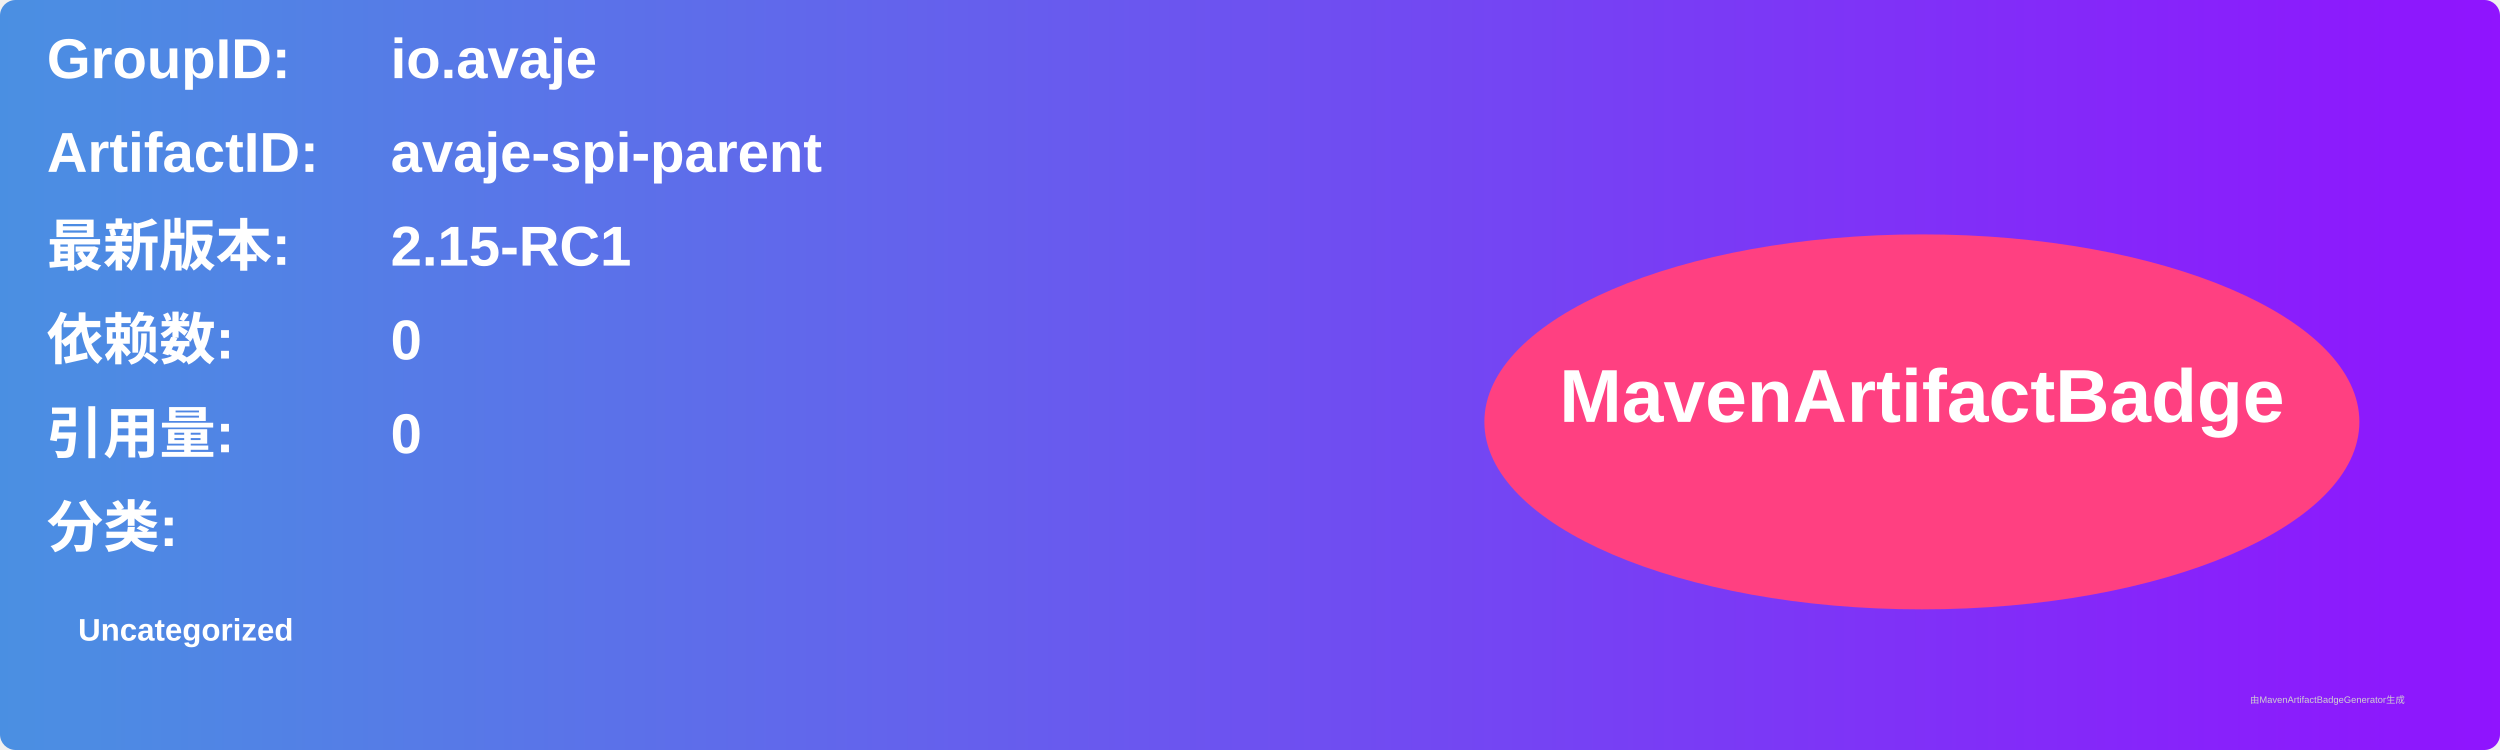
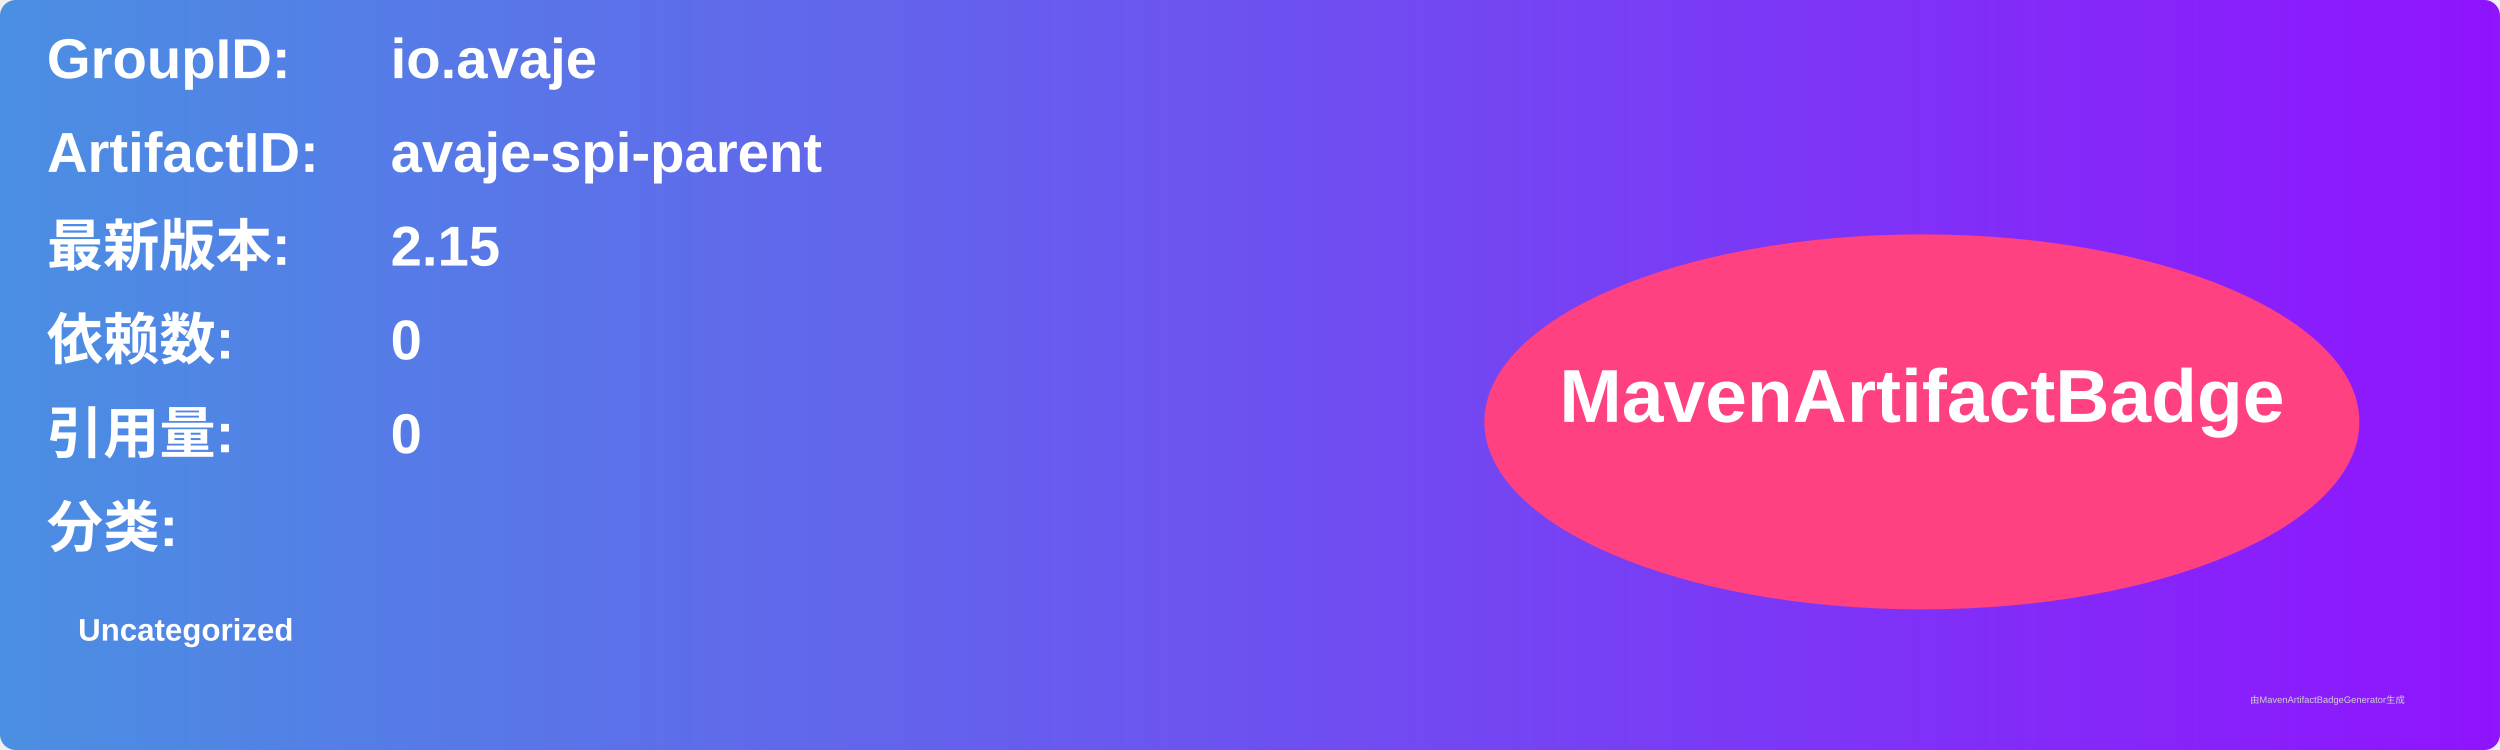
<svg xmlns="http://www.w3.org/2000/svg" width="800" height="240" viewBox="0 0 800 240">
  <linearGradient id="grad" x1="0%" y1="0%" x2="100%" y2="0%">
    <stop offset="0%" stop-color="#4a90e2" />
    <stop offset="100%" stop-color="#9013fe" />
  </linearGradient>
  <rect width="100%" height="100%" rx="5" ry="5" fill="url(#grad)" />
  <g transform="translate(15, 15)">
    <text x="0" y="10" font-family="Arial" font-size="18" fill="white" font-weight="bold" width="260">GroupID:</text>
    <text x="110" y="10" font-family="Arial" font-size="18" fill="white" font-weight="bold" width="460">io.avaje</text>
    <text x="0" y="40" font-family="Arial" font-size="18" fill="white" font-weight="bold" width="260">ArtifactID:</text>
    <text x="110" y="40" font-family="Arial" font-size="18" fill="white" font-weight="bold" width="460">avaje-spi-parent</text>
    <text x="0" y="70" font-family="Arial" font-size="18" fill="white" font-weight="bold">最新版本:</text>
    <text x="110" y="70" font-family="Arial" font-size="18" fill="white" font-weight="bold">
-       <tspan font-weight="bold">2.15-RC1</tspan>
+       <tspan font-weight="bold">2.15</tspan>
    </text>
    <text x="0" y="100" font-family="Arial" font-size="18" fill="white" font-weight="bold">依赖数: </text>
    <text x="110" y="100" font-family="Arial" font-size="18" fill="white">
      <tspan font-weight="bold">0</tspan>
    </text>
    <text x="0" y="130" font-family="Arial" font-size="18" fill="white" font-weight="bold">引用量: </text>
    <text x="110" y="130" font-family="Arial" font-size="18" fill="white">
      <tspan font-weight="bold">0</tspan>
    </text>
    <text x="0" y="160" font-family="Arial" font-size="18" fill="white" font-weight="bold">分类:</text>
    <text x="10" y="190" font-family="Arial" font-size="10" fill="white">
      <tspan font-weight="bold">Uncategorized</tspan>
    </text>
    <ellipse cx="600" cy="120" rx="140" ry="60" fill="#ff4081" />
    <text x="600" y="120" text-anchor="middle" font-family="Arial" font-size="24" fill="white" font-weight="bold">MavenArtifactBadge</text>
  </g>
  <text x="720" y="225" font-family="Arial" font-size="3" fill="#d0d0d0">由MavenArtifactBadgeGenerator生成</text>
</svg>
